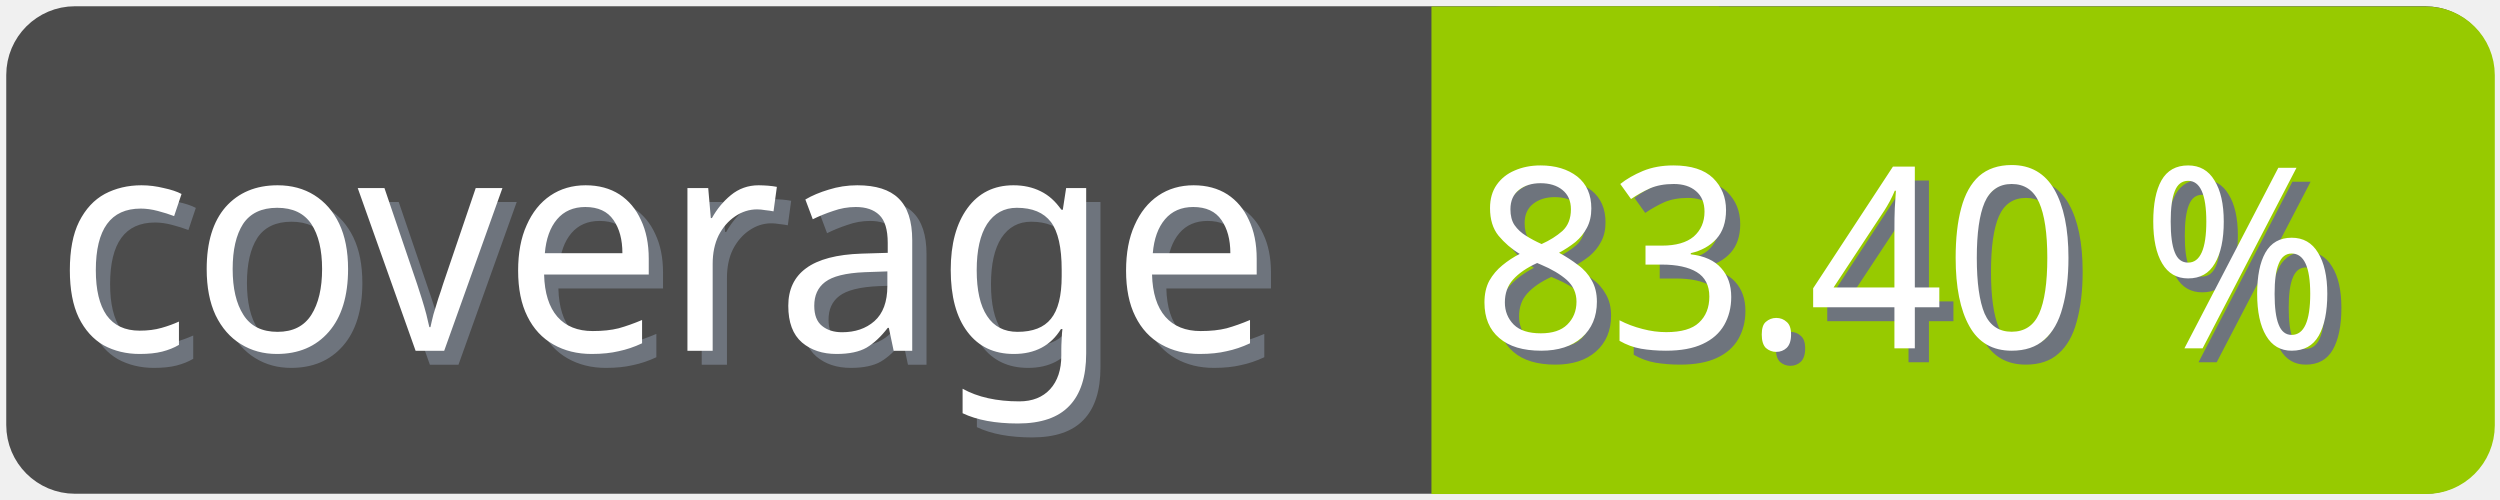
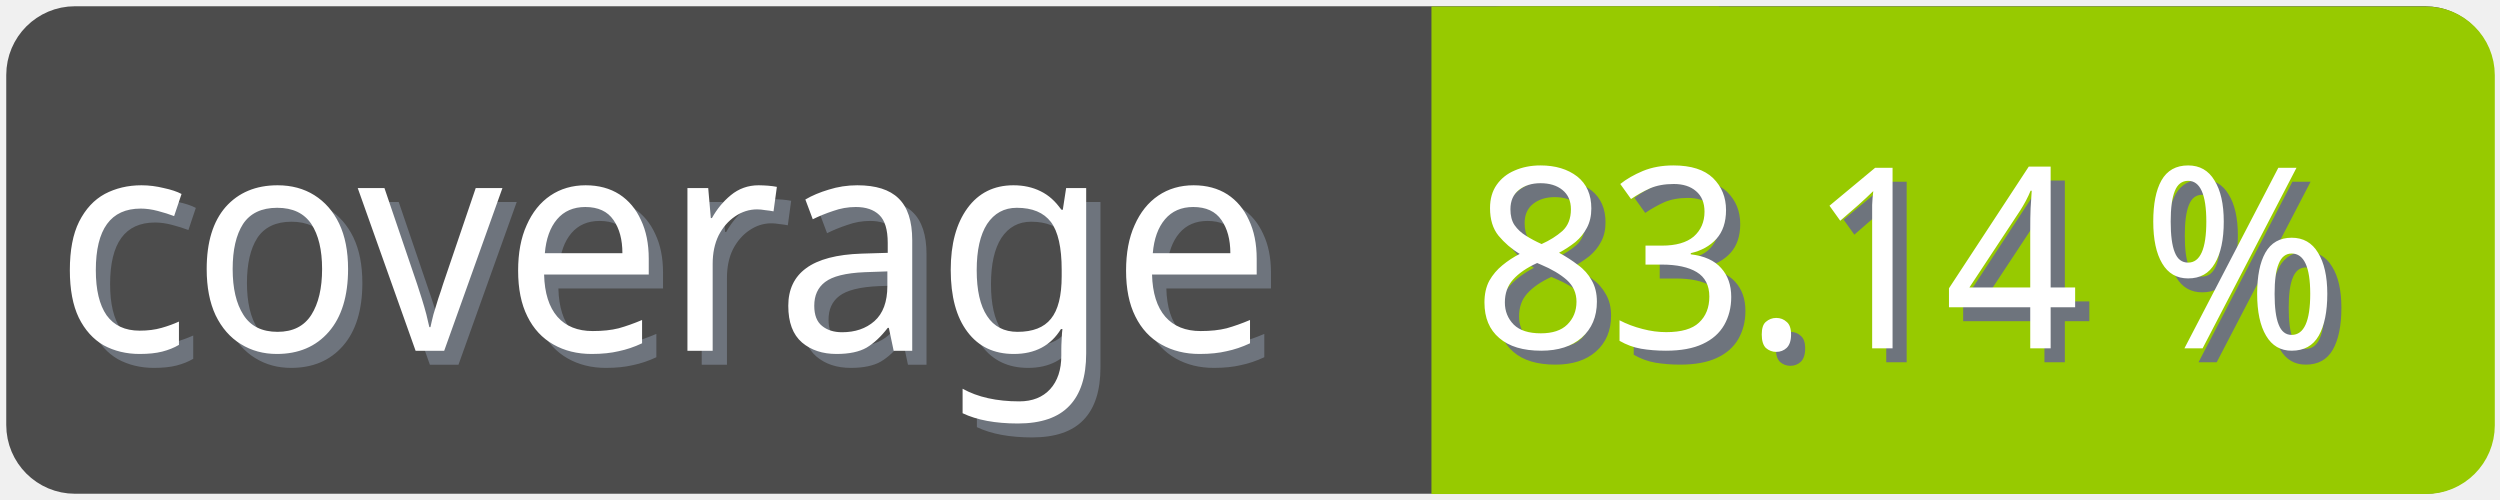
<svg xmlns="http://www.w3.org/2000/svg" width="100" height="20">
  <g>
    <rect fill="none" id="canvas_background" height="22" width="102" y="-1" x="-1" />
  </g>
  <g>
    <rect rx="2" id="svg_1" height="18" width="98" y="1" x="1" stroke-width="1.5" stroke="#4c4c4c" fill="#4c4c4c" />
    <text transform="matrix(0.95, 0, 0, 1.01133, 0.0809801, -0.0237383)" font-weight="normal" xml:space="preserve" text-anchor="start" font-family="'Trebuchet MS', Gadget, sans-serif" font-size="12" id="svg_8" y="14.45" x="2.8" stroke-width="0" stroke="#4c4c4c" fill="#6e747d">coverage</text>
    <text transform="matrix(0.95, 0, 0, 1.01133, 0.0809801, -0.0237383)" font-weight="normal" xml:space="preserve" text-anchor="start" font-family="'Trebuchet MS', Gadget, sans-serif" font-size="12" id="svg_3" y="13.9" x="2.2" stroke-width="0" stroke="#4c4c4c" fill="#ffffff">coverage</text>
    <rect rx="2" id="svg_5" height="18" width="40.905" y="1.011" x="58.137" stroke-width="1.5" stroke="#97ca00" fill="#97ca00" />
    <rect id="svg_7" height="18" width="10" y="1.011" x="58.008" stroke-width="1.5" stroke="#97ca00" fill="#97ca00" />
-     <text transform="matrix(0.95, 0, 0, 1.01133, 0.0809801, -0.0237383)" font-weight="normal" xml:space="preserve" text-anchor="end" font-family="'Trebuchet MS', Gadget, sans-serif" font-size="10" id="svg_10" y="14.35" x="99" stroke-width="0" stroke="#4c4c4c" fill="#6e747d">83.40 %</text>
-     <text transform="matrix(0.95, 0, 0, 1.01133, 0.0809801, -0.0237383)" font-weight="normal" xml:space="preserve" text-anchor="end" font-family="'Trebuchet MS', Gadget, sans-serif" font-size="10" id="svg_9" y="13.8" x="98.4" stroke-width="0" stroke="#4c4c4c" fill="#ffffff">83.40 %</text>
+     <text transform="matrix(0.95, 0, 0, 1.01133, 0.0809801, -0.0237383)" font-weight="normal" xml:space="preserve" text-anchor="end" font-family="'Trebuchet MS', Gadget, sans-serif" font-size="10" id="svg_10" y="14.35" x="99" stroke-width="0" stroke="#4c4c4c" fill="#6e747d">83.14 %</text>
+     <text transform="matrix(0.95, 0, 0, 1.01133, 0.0809801, -0.0237383)" font-weight="normal" xml:space="preserve" text-anchor="end" font-family="'Trebuchet MS', Gadget, sans-serif" font-size="10" id="svg_9" y="13.8" x="98.4" stroke-width="0" stroke="#4c4c4c" fill="#ffffff">83.14 %</text>
  </g>
</svg>
